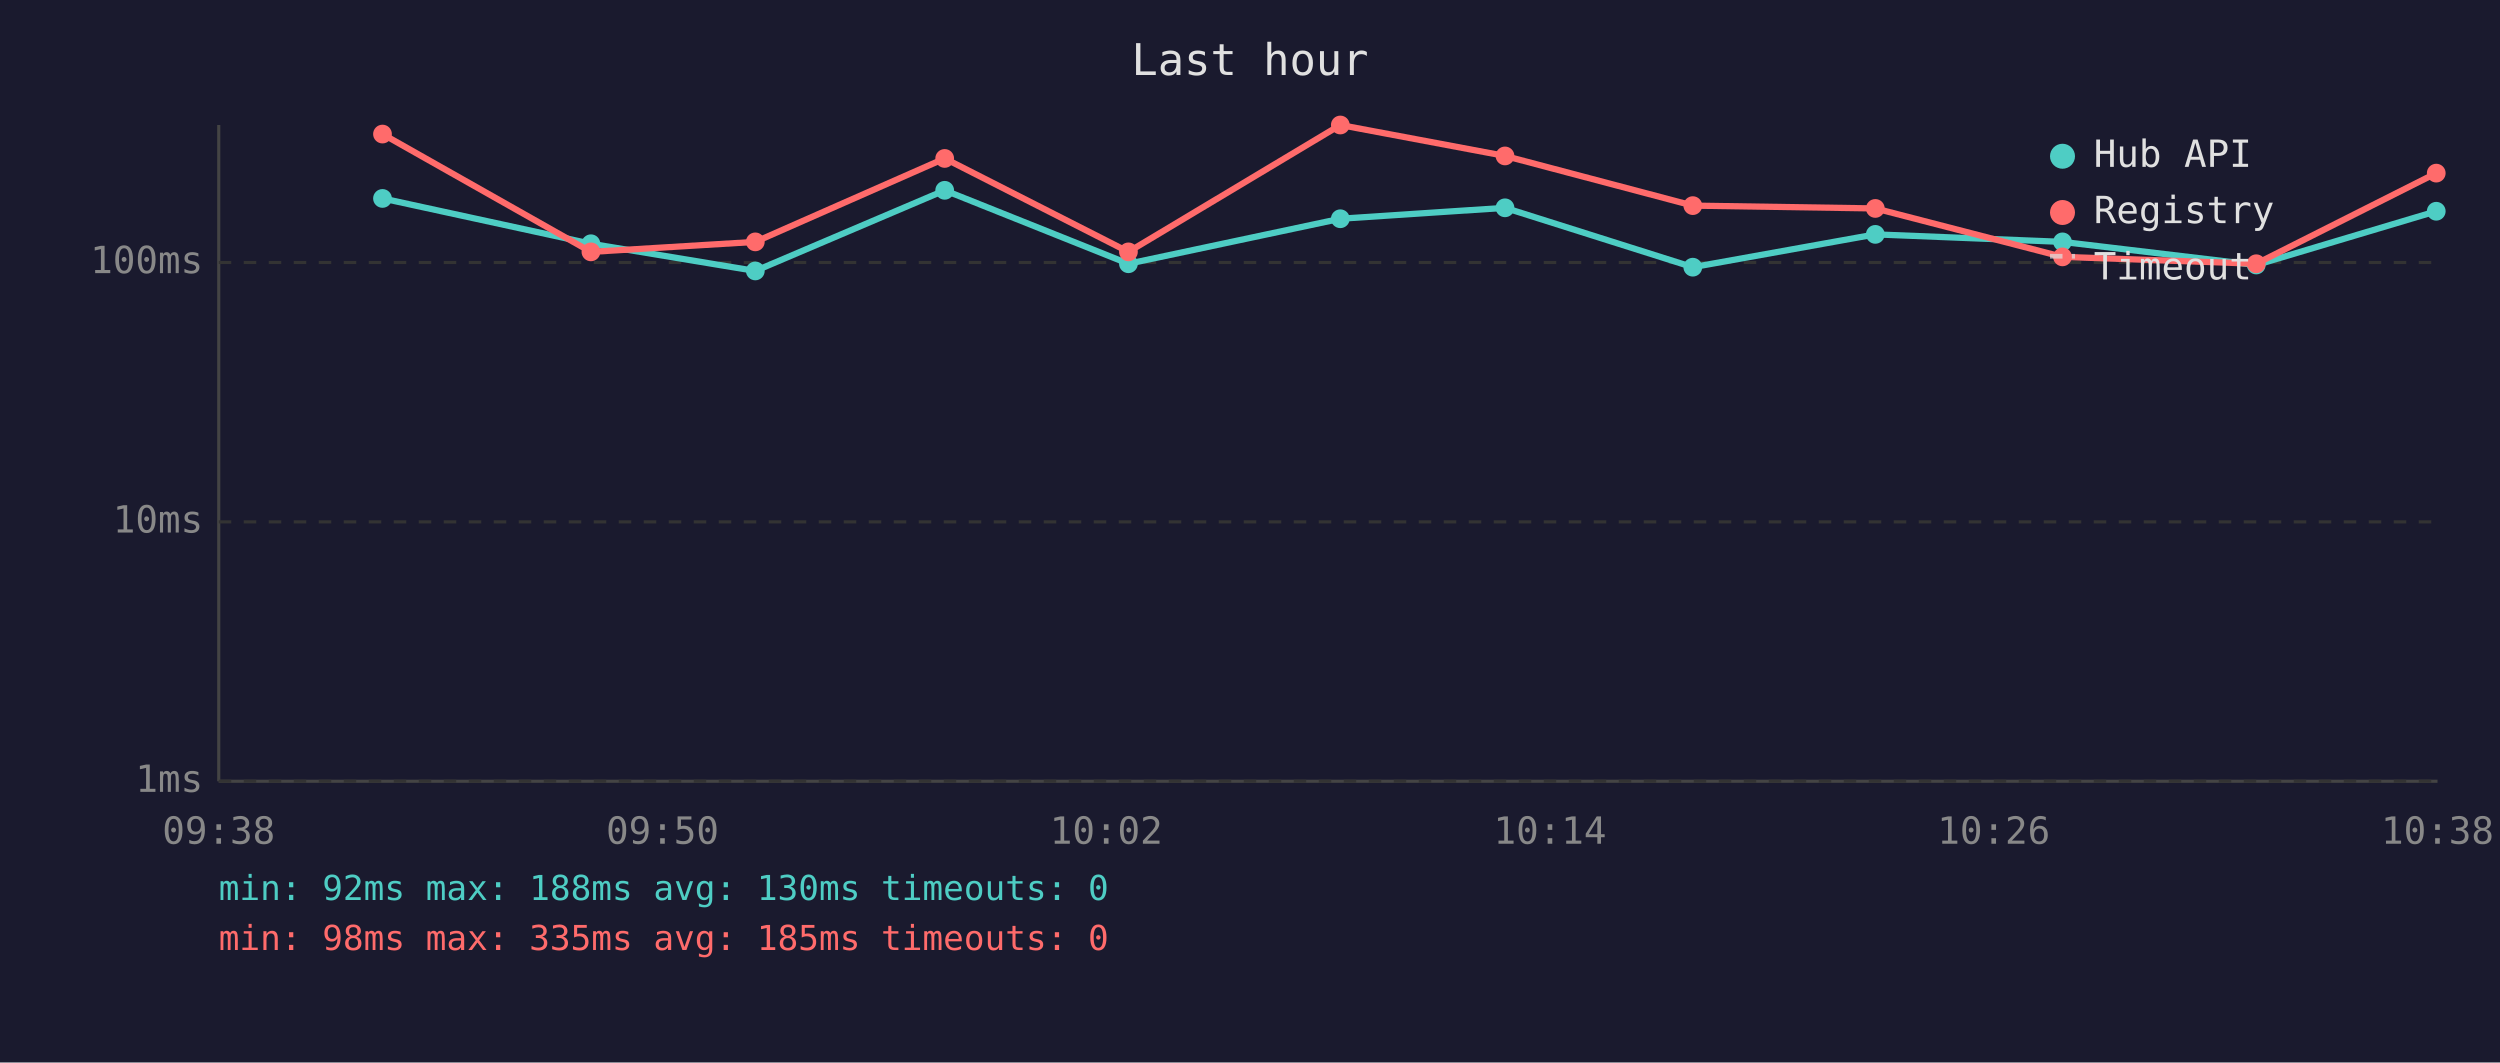
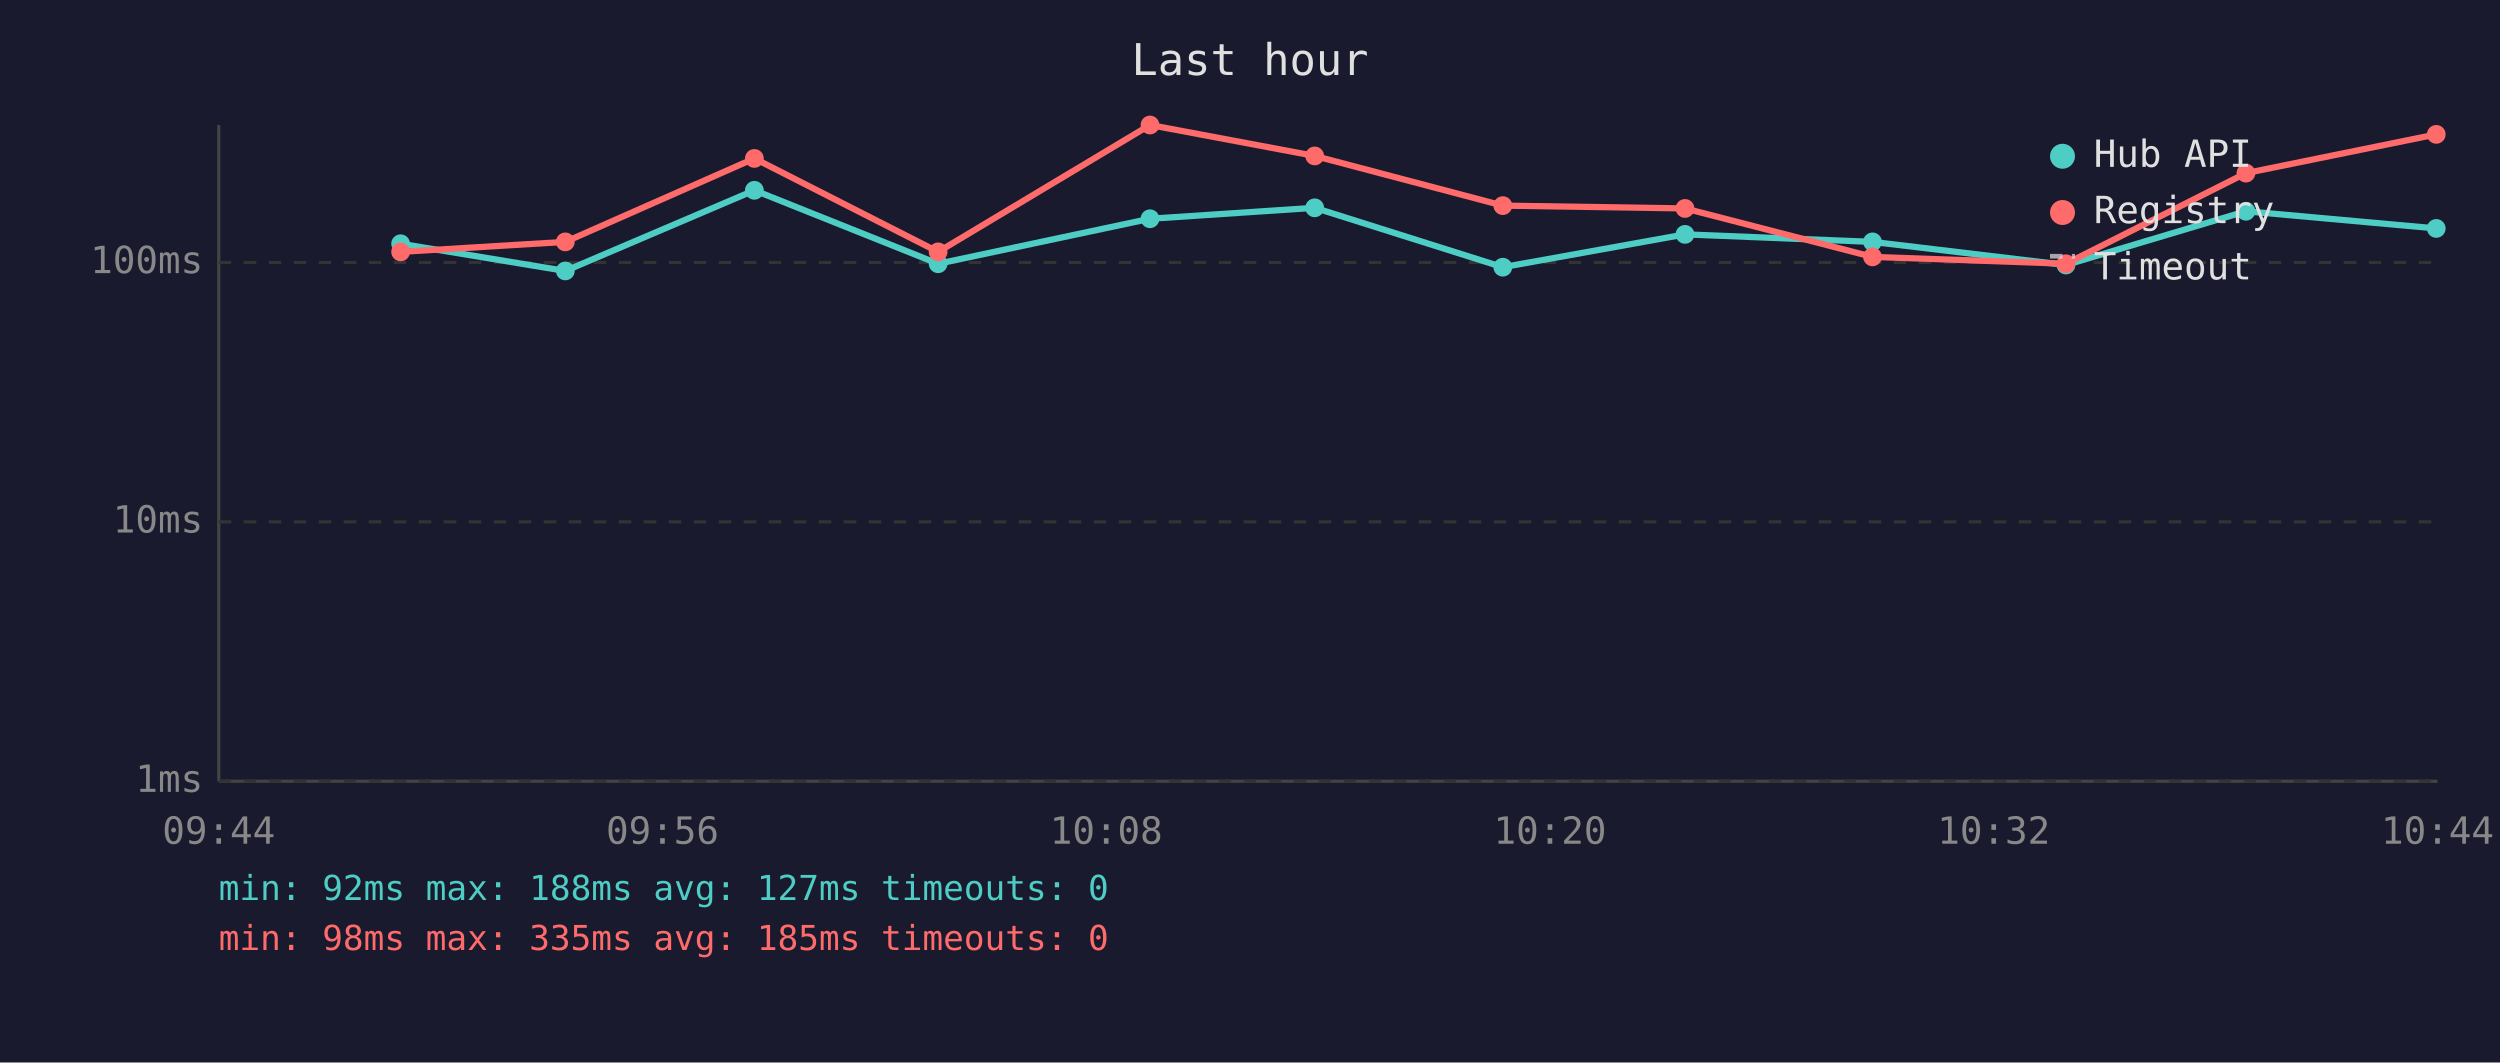
<svg xmlns="http://www.w3.org/2000/svg" viewBox="0 0 800 340" font-family="monospace" font-size="12">
  <rect width="800" height="340" fill="#1a1a2e" />
  <text x="400" y="24" fill="#e0e0e0" font-size="14" text-anchor="middle">Last hour</text>
  <line x1="70" y1="40" x2="70" y2="250" stroke="#444" stroke-width="1" />
  <line x1="70" y1="250" x2="780" y2="250" stroke="#444" stroke-width="1" />
  <line x1="70" y1="250" x2="780" y2="250" stroke="#333" stroke-width="1" stroke-dasharray="4" />
  <text x="65" y="250" fill="#888" text-anchor="end" dominant-baseline="middle">1ms</text>
  <line x1="70" y1="167" x2="780" y2="167" stroke="#333" stroke-width="1" stroke-dasharray="4" />
  <text x="65" y="167" fill="#888" text-anchor="end" dominant-baseline="middle">10ms</text>
  <line x1="70" y1="84" x2="780" y2="84" stroke="#333" stroke-width="1" stroke-dasharray="4" />
  <text x="65" y="84" fill="#888" text-anchor="end" dominant-baseline="middle">100ms</text>
-   <text x="70" y="270" fill="#888" text-anchor="middle">09:38</text>
-   <text x="212" y="270" fill="#888" text-anchor="middle">09:50</text>
-   <text x="354" y="270" fill="#888" text-anchor="middle">10:02</text>
-   <text x="496" y="270" fill="#888" text-anchor="middle">10:14</text>
-   <text x="638" y="270" fill="#888" text-anchor="middle">10:26</text>
-   <text x="780" y="270" fill="#888" text-anchor="middle">10:38</text>
-   <polyline points="122.4,63.5 189.1,78.0 241.7,86.7 302.3,60.9 361.1,84.4 428.9,70.0 481.6,66.5 541.7,85.5 600.1,75.0 660.0,77.4 722.0,84.8 779.6,67.6" fill="none" stroke="#4ecdc4" stroke-width="2" opacity="1" />
-   <circle cx="122.4" cy="63.5" r="3" fill="#4ecdc4" />
-   <circle cx="189.1" cy="78.0" r="3" fill="#4ecdc4" />
-   <circle cx="241.7" cy="86.7" r="3" fill="#4ecdc4" />
-   <circle cx="302.3" cy="60.9" r="3" fill="#4ecdc4" />
-   <circle cx="361.1" cy="84.4" r="3" fill="#4ecdc4" />
-   <circle cx="428.9" cy="70.0" r="3" fill="#4ecdc4" />
-   <circle cx="481.6" cy="66.5" r="3" fill="#4ecdc4" />
-   <circle cx="541.7" cy="85.5" r="3" fill="#4ecdc4" />
-   <circle cx="600.1" cy="75.0" r="3" fill="#4ecdc4" />
-   <circle cx="660.0" cy="77.4" r="3" fill="#4ecdc4" />
-   <circle cx="722.0" cy="84.8" r="3" fill="#4ecdc4" />
-   <circle cx="779.6" cy="67.6" r="3" fill="#4ecdc4" />
-   <polyline points="122.4,42.9 189.1,80.6 241.7,77.4 302.3,50.7 361.1,80.6 428.9,40.0 481.6,49.9 541.7,65.8 600.1,66.7 660.0,82.2 722.0,84.4 779.6,55.4" fill="none" stroke="#ff6b6b" stroke-width="2" opacity="1" />
-   <circle cx="122.4" cy="42.9" r="3" fill="#ff6b6b" />
-   <circle cx="189.1" cy="80.6" r="3" fill="#ff6b6b" />
-   <circle cx="241.7" cy="77.4" r="3" fill="#ff6b6b" />
-   <circle cx="302.3" cy="50.7" r="3" fill="#ff6b6b" />
-   <circle cx="361.1" cy="80.6" r="3" fill="#ff6b6b" />
-   <circle cx="428.9" cy="40.0" r="3" fill="#ff6b6b" />
-   <circle cx="481.6" cy="49.9" r="3" fill="#ff6b6b" />
-   <circle cx="541.7" cy="65.8" r="3" fill="#ff6b6b" />
-   <circle cx="600.1" cy="66.7" r="3" fill="#ff6b6b" />
-   <circle cx="660.0" cy="82.2" r="3" fill="#ff6b6b" />
-   <circle cx="722.0" cy="84.4" r="3" fill="#ff6b6b" />
-   <circle cx="779.6" cy="55.4" r="3" fill="#ff6b6b" />
+   <text x="70" y="270" fill="#888" text-anchor="middle">09:44</text>
+   <text x="212" y="270" fill="#888" text-anchor="middle">09:56</text>
+   <text x="354" y="270" fill="#888" text-anchor="middle">10:08</text>
+   <text x="496" y="270" fill="#888" text-anchor="middle">10:20</text>
+   <text x="638" y="270" fill="#888" text-anchor="middle">10:32</text>
+   <text x="780" y="270" fill="#888" text-anchor="middle">10:44</text>
+   <polyline points="128.2,78.0 180.9,86.7 241.4,60.9 300.2,84.4 368.0,70.0 420.7,66.5 480.9,85.5 539.2,75.0 599.2,77.4 661.1,84.8 718.7,67.6 779.6,73.1" fill="none" stroke="#4ecdc4" stroke-width="2" opacity="1" />
+   <circle cx="128.2" cy="78.0" r="3" fill="#4ecdc4" />
+   <circle cx="180.9" cy="86.7" r="3" fill="#4ecdc4" />
+   <circle cx="241.4" cy="60.9" r="3" fill="#4ecdc4" />
+   <circle cx="300.2" cy="84.4" r="3" fill="#4ecdc4" />
+   <circle cx="368.0" cy="70.0" r="3" fill="#4ecdc4" />
+   <circle cx="420.7" cy="66.5" r="3" fill="#4ecdc4" />
+   <circle cx="480.9" cy="85.5" r="3" fill="#4ecdc4" />
+   <circle cx="539.2" cy="75.0" r="3" fill="#4ecdc4" />
+   <circle cx="599.2" cy="77.4" r="3" fill="#4ecdc4" />
+   <circle cx="661.1" cy="84.8" r="3" fill="#4ecdc4" />
+   <circle cx="718.7" cy="67.6" r="3" fill="#4ecdc4" />
+   <circle cx="779.6" cy="73.1" r="3" fill="#4ecdc4" />
+   <polyline points="128.2,80.6 180.9,77.4 241.4,50.7 300.2,80.6 368.0,40.0 420.7,49.9 480.9,65.8 539.2,66.7 599.2,82.2 661.1,84.4 718.7,55.4 779.6,43.0" fill="none" stroke="#ff6b6b" stroke-width="2" opacity="1" />
+   <circle cx="128.2" cy="80.6" r="3" fill="#ff6b6b" />
+   <circle cx="180.9" cy="77.4" r="3" fill="#ff6b6b" />
+   <circle cx="241.4" cy="50.7" r="3" fill="#ff6b6b" />
+   <circle cx="300.2" cy="80.6" r="3" fill="#ff6b6b" />
+   <circle cx="368.0" cy="40.0" r="3" fill="#ff6b6b" />
+   <circle cx="420.7" cy="49.9" r="3" fill="#ff6b6b" />
+   <circle cx="480.9" cy="65.8" r="3" fill="#ff6b6b" />
+   <circle cx="539.2" cy="66.7" r="3" fill="#ff6b6b" />
+   <circle cx="599.2" cy="82.2" r="3" fill="#ff6b6b" />
+   <circle cx="661.1" cy="84.4" r="3" fill="#ff6b6b" />
+   <circle cx="718.7" cy="55.4" r="3" fill="#ff6b6b" />
+   <circle cx="779.6" cy="43.0" r="3" fill="#ff6b6b" />
  <circle cx="660" cy="50" r="4" fill="#4ecdc4" />
  <text x="670" y="50" fill="#e0e0e0" dominant-baseline="middle">Hub API</text>
  <circle cx="660" cy="68" r="4" fill="#ff6b6b" />
  <text x="670" y="68" fill="#e0e0e0" dominant-baseline="middle">Registry</text>
  <line x1="656" y1="82" x2="664" y2="82" stroke="#e0e0e0" stroke-width="1.5" stroke-dasharray="4,3" opacity="0.7" />
  <text x="670" y="86" fill="#e0e0e0" dominant-baseline="middle">Timeout</text>
-   <text x="70" y="288" fill="#4ecdc4" font-size="11">min: 92ms  max: 188ms  avg: 130ms  timeouts: 0</text>
+   <text x="70" y="288" fill="#4ecdc4" font-size="11">min: 92ms  max: 188ms  avg: 127ms  timeouts: 0</text>
  <text x="70" y="304" fill="#ff6b6b" font-size="11">min: 98ms  max: 335ms  avg: 185ms  timeouts: 0</text>
</svg>
